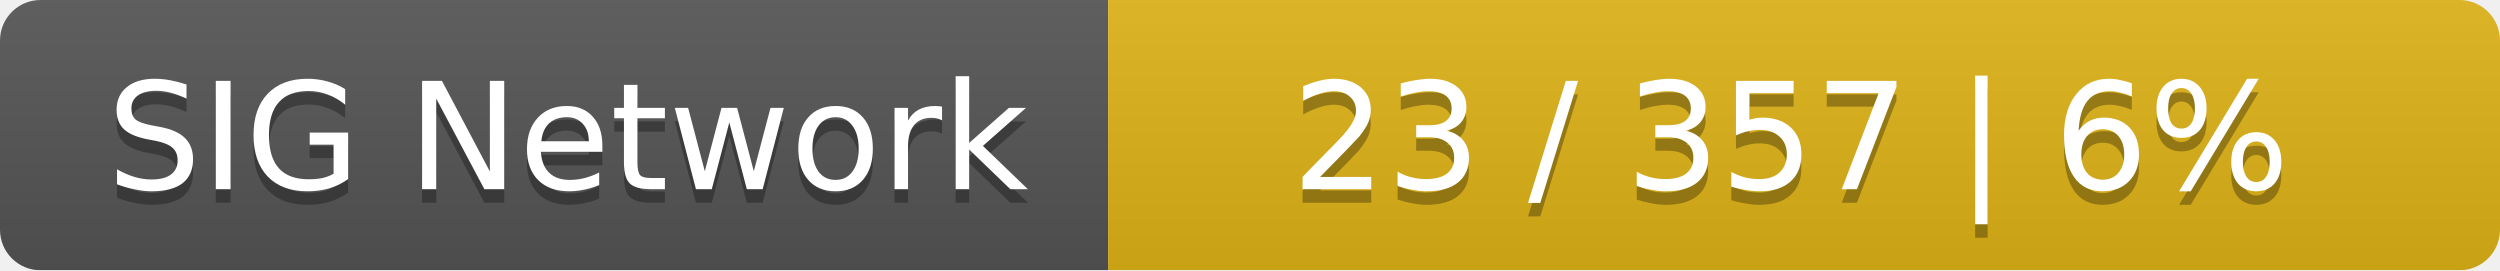
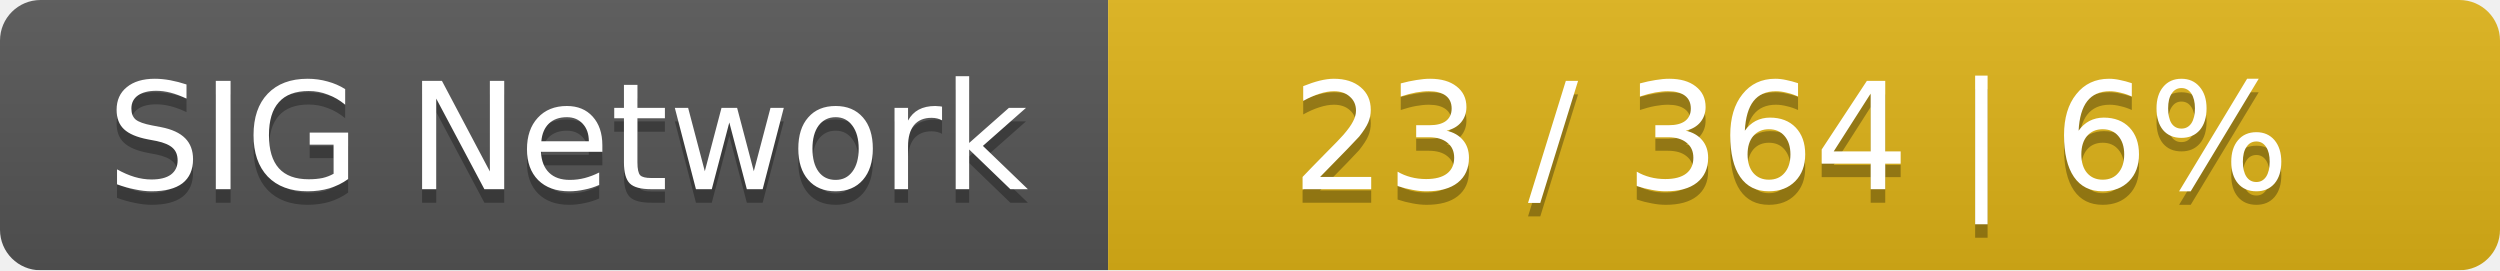
<svg xmlns="http://www.w3.org/2000/svg" width="185" height="20">
  <linearGradient id="smooth" x2="0" y2="100%">
    <stop offset="0" stop-color="#bbb" stop-opacity=".1" />
    <stop offset="1" stop-opacity=".1" />
  </linearGradient>
  <mask id="round">
    <rect width="185" height="20" rx="3" fill="#fff" />
  </mask>
  <g mask="url(#round)">
    <rect width="82" height="20" fill="#555" />
    <rect x="82" width="103" height="20" fill="#dfb317" />
    <rect width="185" height="20" fill="url(#smooth)" />
  </g>
  <g fill="#fff" text-anchor="middle" font-family="DejaVu Sans,Verdana,Geneva,sans-serif" font-size="11">
    <text x="42" y="15" fill="#010101" fill-opacity=".3">SIG Network</text>
    <text x="42" y="14">SIG Network</text>
-     <text x="132.5" y="15" fill="#010101" fill-opacity=".3">23 / 357    |    6%</text>
-     <text x="132.5" y="14">23 / 357    |    6%</text>
+     <text x="132.5" y="15" fill="#010101" fill-opacity=".3">23 / 364    |    6%</text>
+     <text x="132.5" y="14">23 / 364    |    6%</text>
  </g>
</svg>
